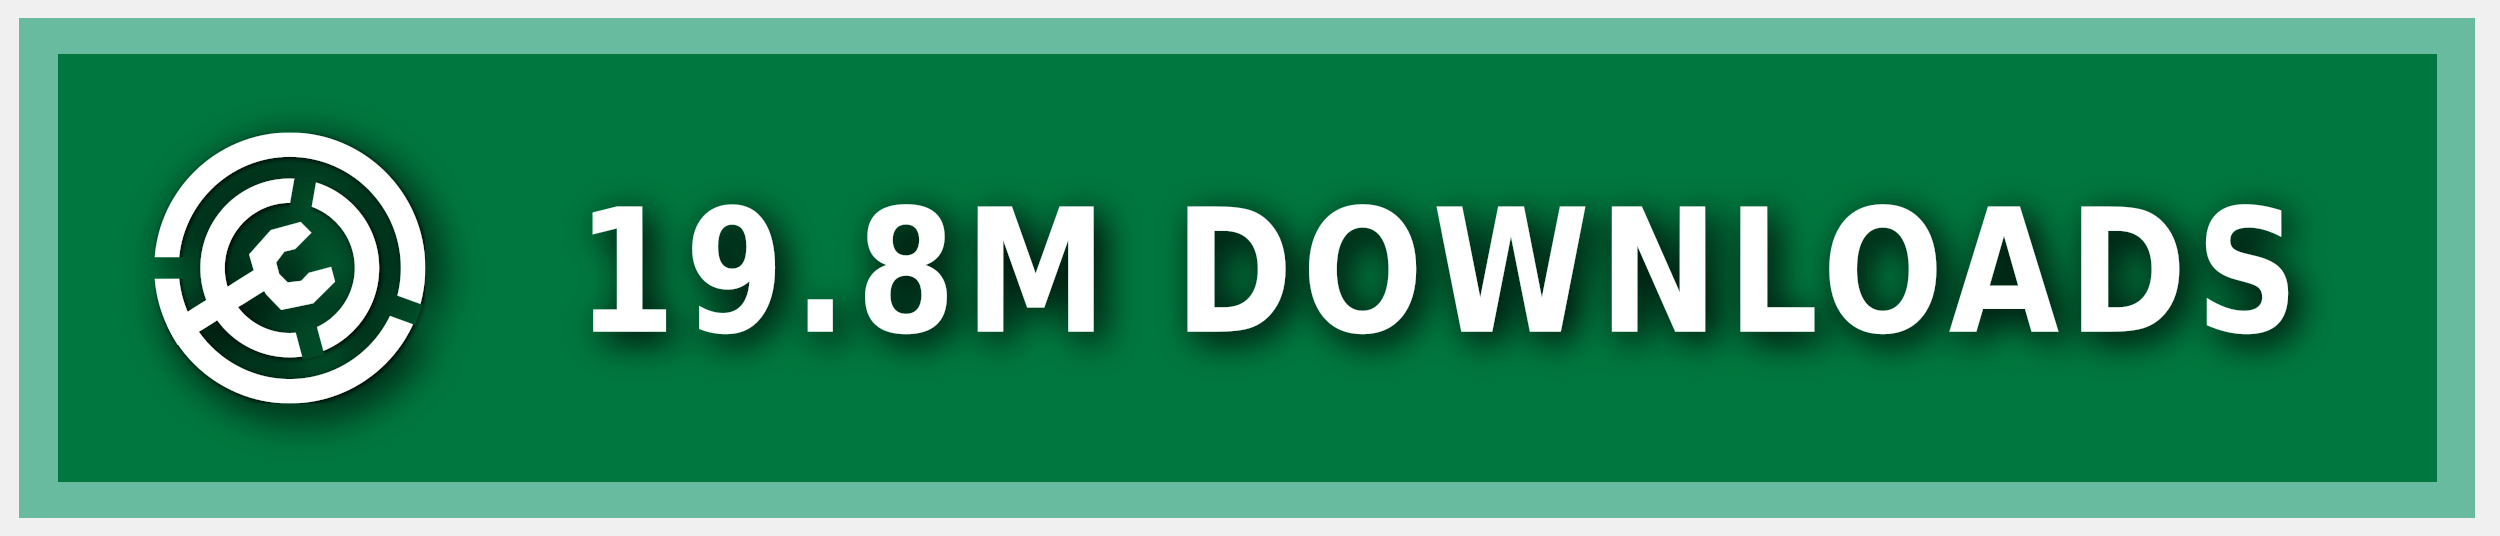
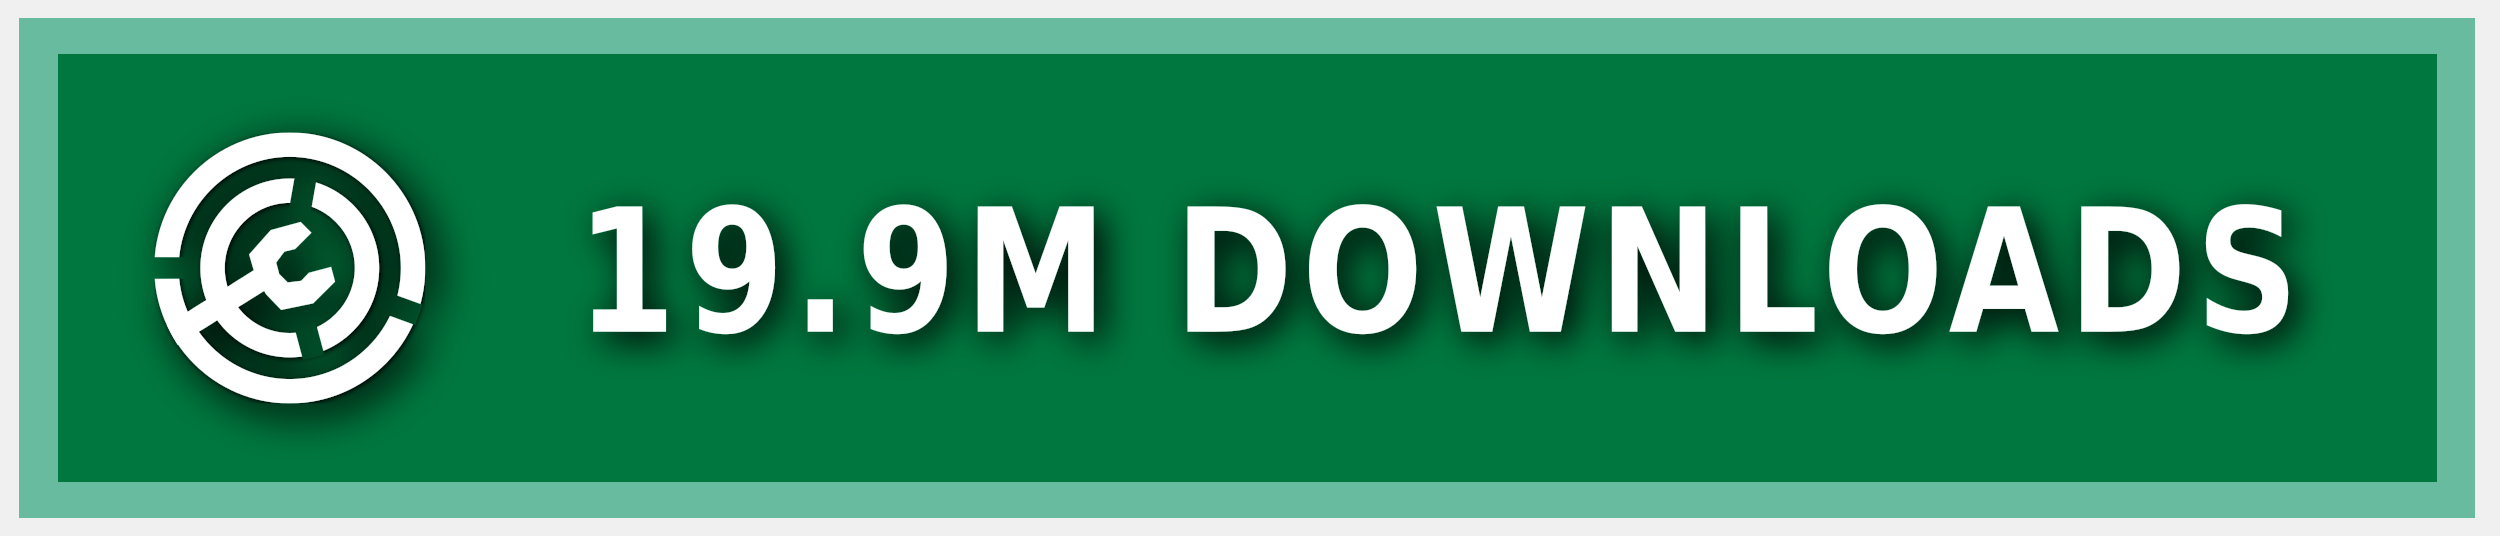
<svg xmlns="http://www.w3.org/2000/svg" xmlns:ns1="https://boxy-svg.com" width="140" height="30" role="img" aria-label="MODRINTH">
  <style> g:not(.noshadow) { filter: drop-shadow(0.5px 0.5px 1.0px black); } </style>
  <defs>
    <ns1:guide x="121.656" y="10.118" angle="90" />
    <ns1:guide x="127.198" y="17.628" angle="90" />
    <ns1:guide x="8.199" y="-3.08" angle="0" />
    <ns1:guide x="20.449" y="-4.101" angle="0" />
    <ns1:guide x="121.656" y="10.118" angle="90" />
    <ns1:guide x="127.198" y="17.628" angle="90" />
    <ns1:guide x="8.199" y="-3.08" angle="0" />
    <ns1:guide x="20.449" y="-4.101" angle="0" />
  </defs>
  <g class="noshadow" shape-rendering="crispEdges" style="" transform="matrix(1.074564, 0, 0, 1, 0, 0)">
    <rect x="1" y="1" width="128" height="28" style="fill: #00954E;" />
    <rect x="1" y="1" width="128" height="28" style="fill: rgba(0, 0, 0, 0.2);" />
    <rect x="2" y="2" width="126" height="26" style="fill: none; stroke-width:2px; stroke: rgba(211, 255, 255, 0.5);" />
  </g>
  <g fill-rule="evenodd" stroke-linejoin="round" stroke-miterlimit="1.5" clip-rule="evenodd" transform="matrix(1.2, 0, 0, 1.2, -1.2, -1.5)">
    <path fill="none" d="M 8.199 7.432 L 20.846 7.432 L 20.846 20.079 L 8.199 20.079 L 8.199 7.432 Z" style="" />
    <g clip-path="url(#a)" transform="matrix(0.126469, 0, 0, 0.126469, 8.198999, 7.431019)" style="">
      <path fill="#ffffff" d="M50 17c18.207 0 32.988 14.787 32.988 33S68.207 83 50 83 17.012 68.213 17.012 50 31.793 17 50 17Zm0 9c13.24 0 23.988 10.755 23.988 24S63.24 74 50 74 26.012 63.245 26.012 50 36.76 26 50 26Z" />
    </g>
    <g clip-path="url(#b)" transform="matrix(0.126469, 0, 0, 0.126469, 8.198999, 7.431019)" style="">
      <path fill="#ffffff" d="M50 0c27.596 0 50 22.404 50 50s-22.404 50-50 50S0 77.596 0 50 22.404 0 50 0Zm0 9c22.629 0 41 18.371 41 41S72.629 91 50 91 9 72.629 9 50 27.371 9 50 9Z" />
    </g>
    <g class="noshadow" clip-path="url(#c)" transform="matrix(0.112383, 0, 0, 0.122032, 8.268063, 7.737635)" style="">
      <path fill="none" stroke="#ffffff" stroke-width="9" d="M 50 50 L 5.171 75.882" />
    </g>
    <path fill="#ffffff" d="M 12.909 14.103 L 12.625 13.123 L 13.637 11.985 L 15.028 11.605 L 15.534 12.111 L 14.775 12.87 L 14.269 12.996 L 13.89 13.502 L 14.032 14.038 L 14.425 14.429 L 15.053 14.354 L 15.415 13.979 L 16.452 13.701 L 16.637 14.392 L 15.613 15.407 L 14.121 15.714 L 13.415 14.979 L 12.909 14.103 Z" style="" />
    <clipPath id="clip-1">
      <path d="M50 0c27.596 0 50 22.404 50 50s-22.404 50-50 50S0 77.596 0 50 22.404 0 50 0Zm0 39.549c5.768 0 10.451 4.683 10.451 10.451 0 5.768-4.683 10.451-10.451 10.451-5.768 0-10.451-4.683-10.451-10.451 0-5.768 4.683-10.451 10.451-10.451Z" />
    </clipPath>
    <g class="noshadow" clip-path="url(#clip-1)" transform="matrix(0.064459, 0.010209, -0.018807, 0.118741, -9.215255, -61.72825)" style="transform-origin: 27.985px 74.177px;">
      <path fill="none" stroke="#ffffff" stroke-width="9" d="M 49.29 67.75 L 6.679 80.603" style="" />
    </g>
  </g>
  <g>
    <clipPath id="a">
      <path fill-rule="evenodd" stroke-linejoin="round" stroke-miterlimit="1.5" clip-rule="evenodd" d="M100 0H0v100h100V0ZM46.002 49.295l.076 1.757 8.83 32.963 7.843-2.102-8.596-32.094 5.804-32.932-7.997-1.41-5.96 33.818Z" />
    </clipPath>
    <clipPath id="b">
      <path d="M0 0v46h50l1.368.241L99 63.578l-2.736 7.517L49.295 54H0v46h100V0H0Z" />
    </clipPath>
    <clipPath id="c">
      <path d="M50 0c27.596 0 50 22.404 50 50s-22.404 50-50 50S0 77.596 0 50 22.404 0 50 0Zm0 39.549c5.768 0 10.451 4.683 10.451 10.451 0 5.768-4.683 10.451-10.451 10.451-5.768 0-10.451-4.683-10.451-10.451 0-5.768 4.683-10.451 10.451-10.451Z" />
    </clipPath>
  </g>
  <g fill="#fff" text-anchor="middle" font-family="Verdana,Geneva,DejaVu Sans,sans-serif" text-rendering="geometricPrecision" font-size="100" transform="matrix(1, 0, 0, 1, 13, 0)">
-     <text style="font-size: 80px; font-weight: 700; white-space: pre;" transform="matrix(0.1, 0, 0, 0.120296, 0, -3.678133)" x="675" y="185" letter-spacing="5">19.8M DOWNLOADS</text>
+     <text style="font-size: 80px; font-weight: 700; white-space: pre;" transform="matrix(0.1, 0, 0, 0.120296, 0, -3.678133)" x="675" y="185" letter-spacing="5">19.9M DOWNLOADS</text>
  </g>
</svg>
